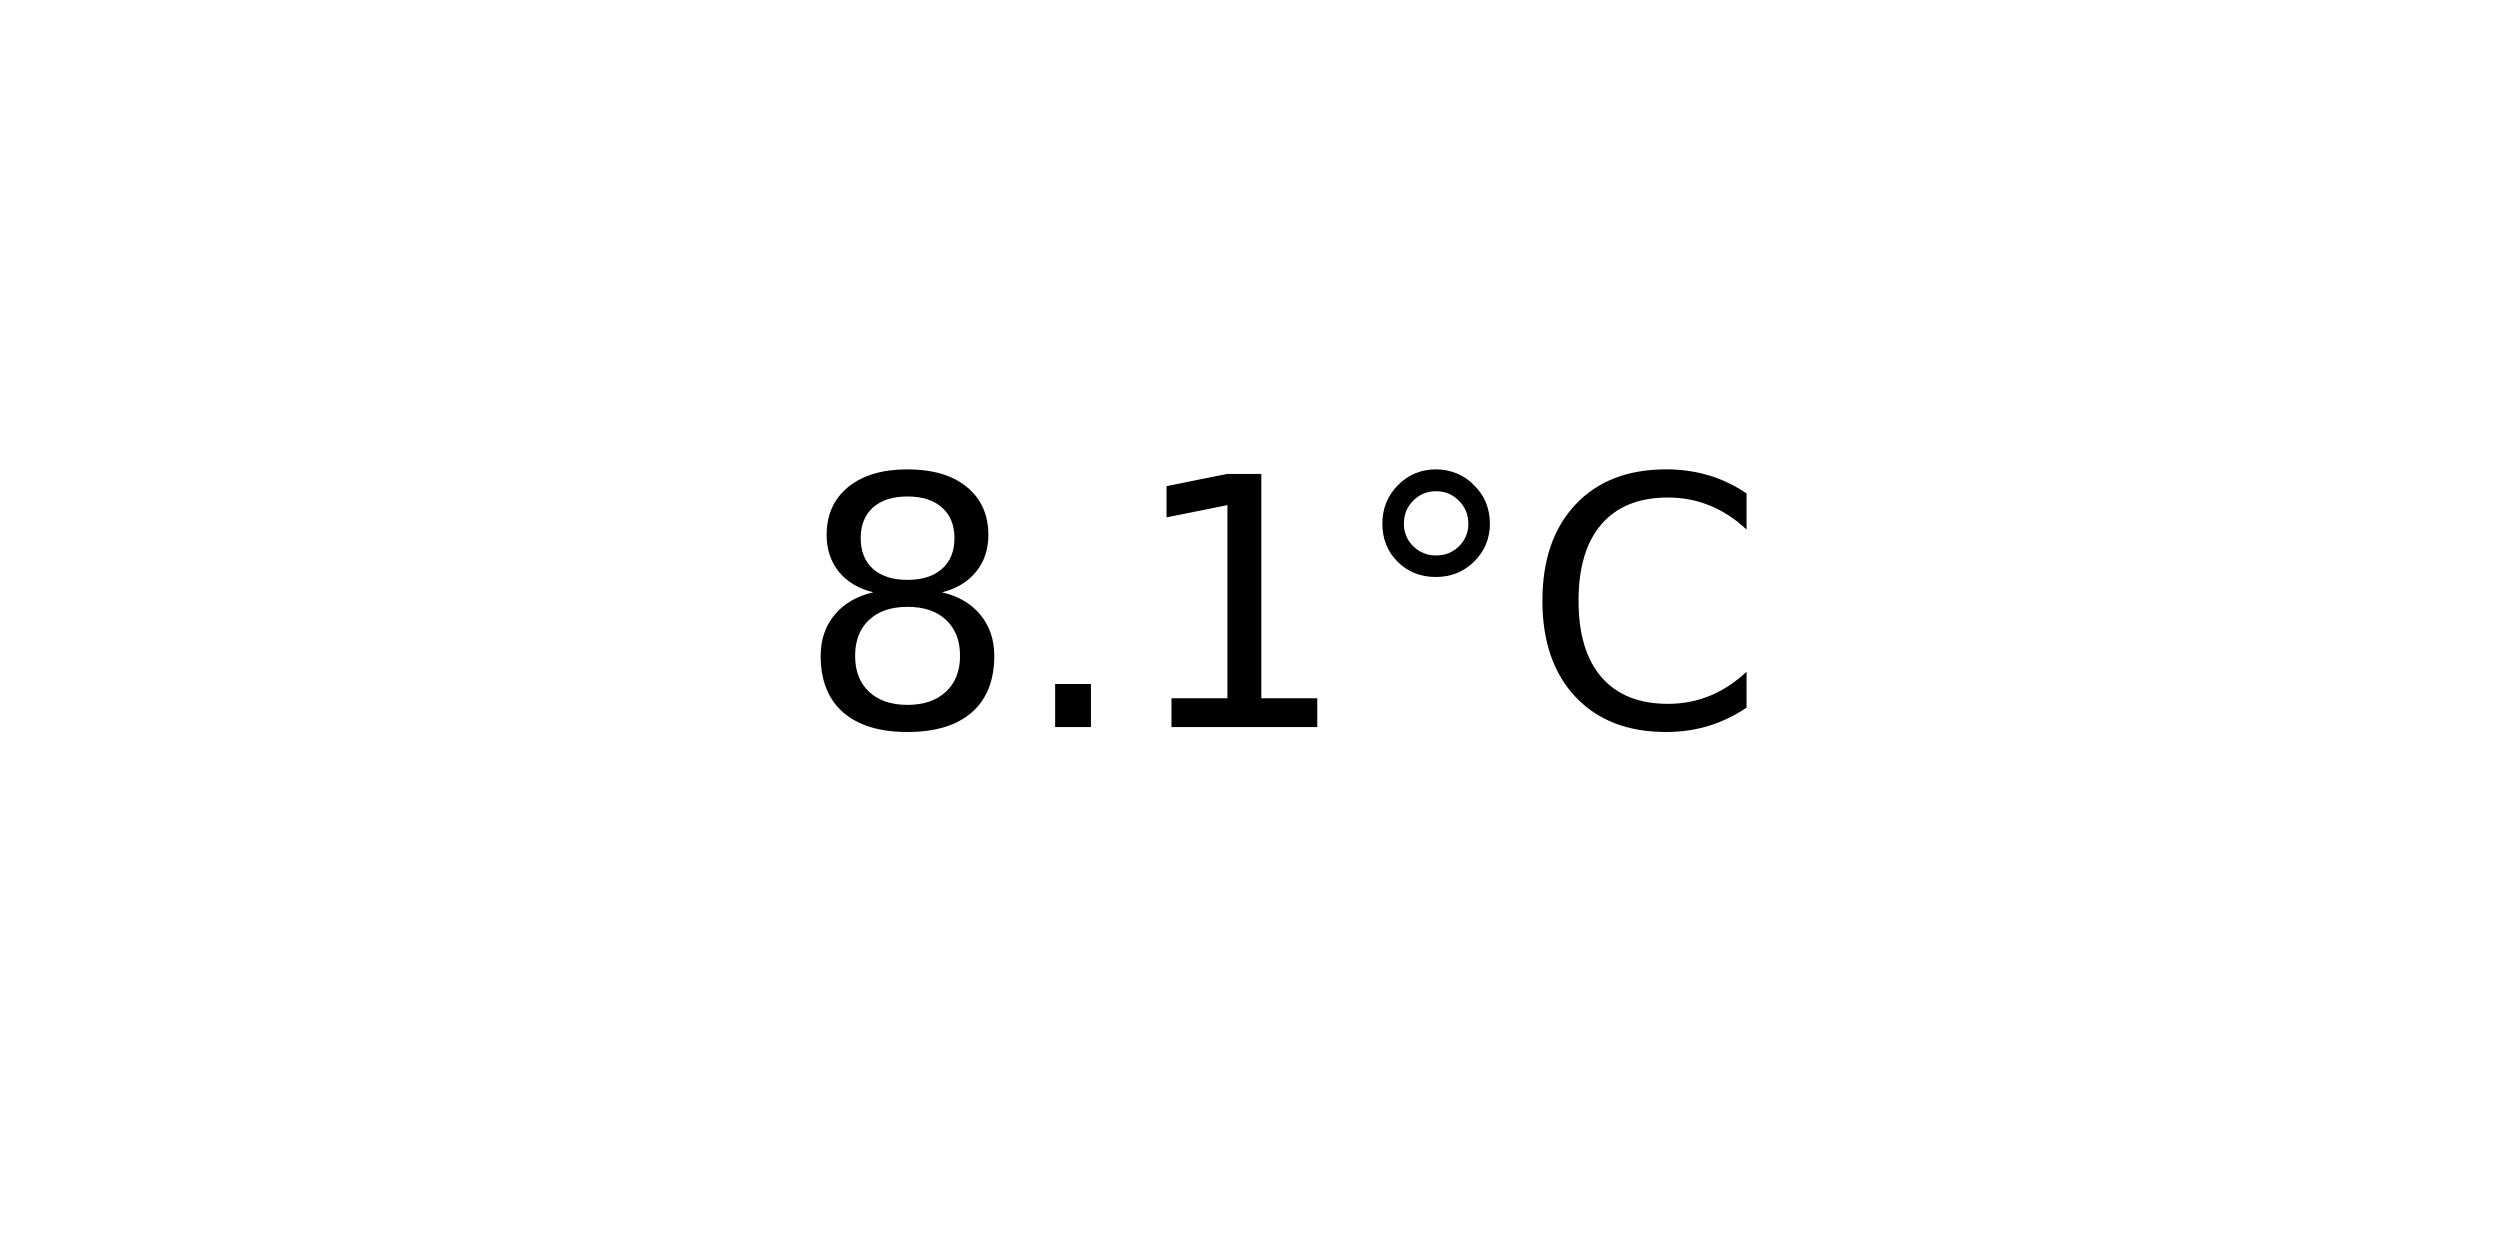
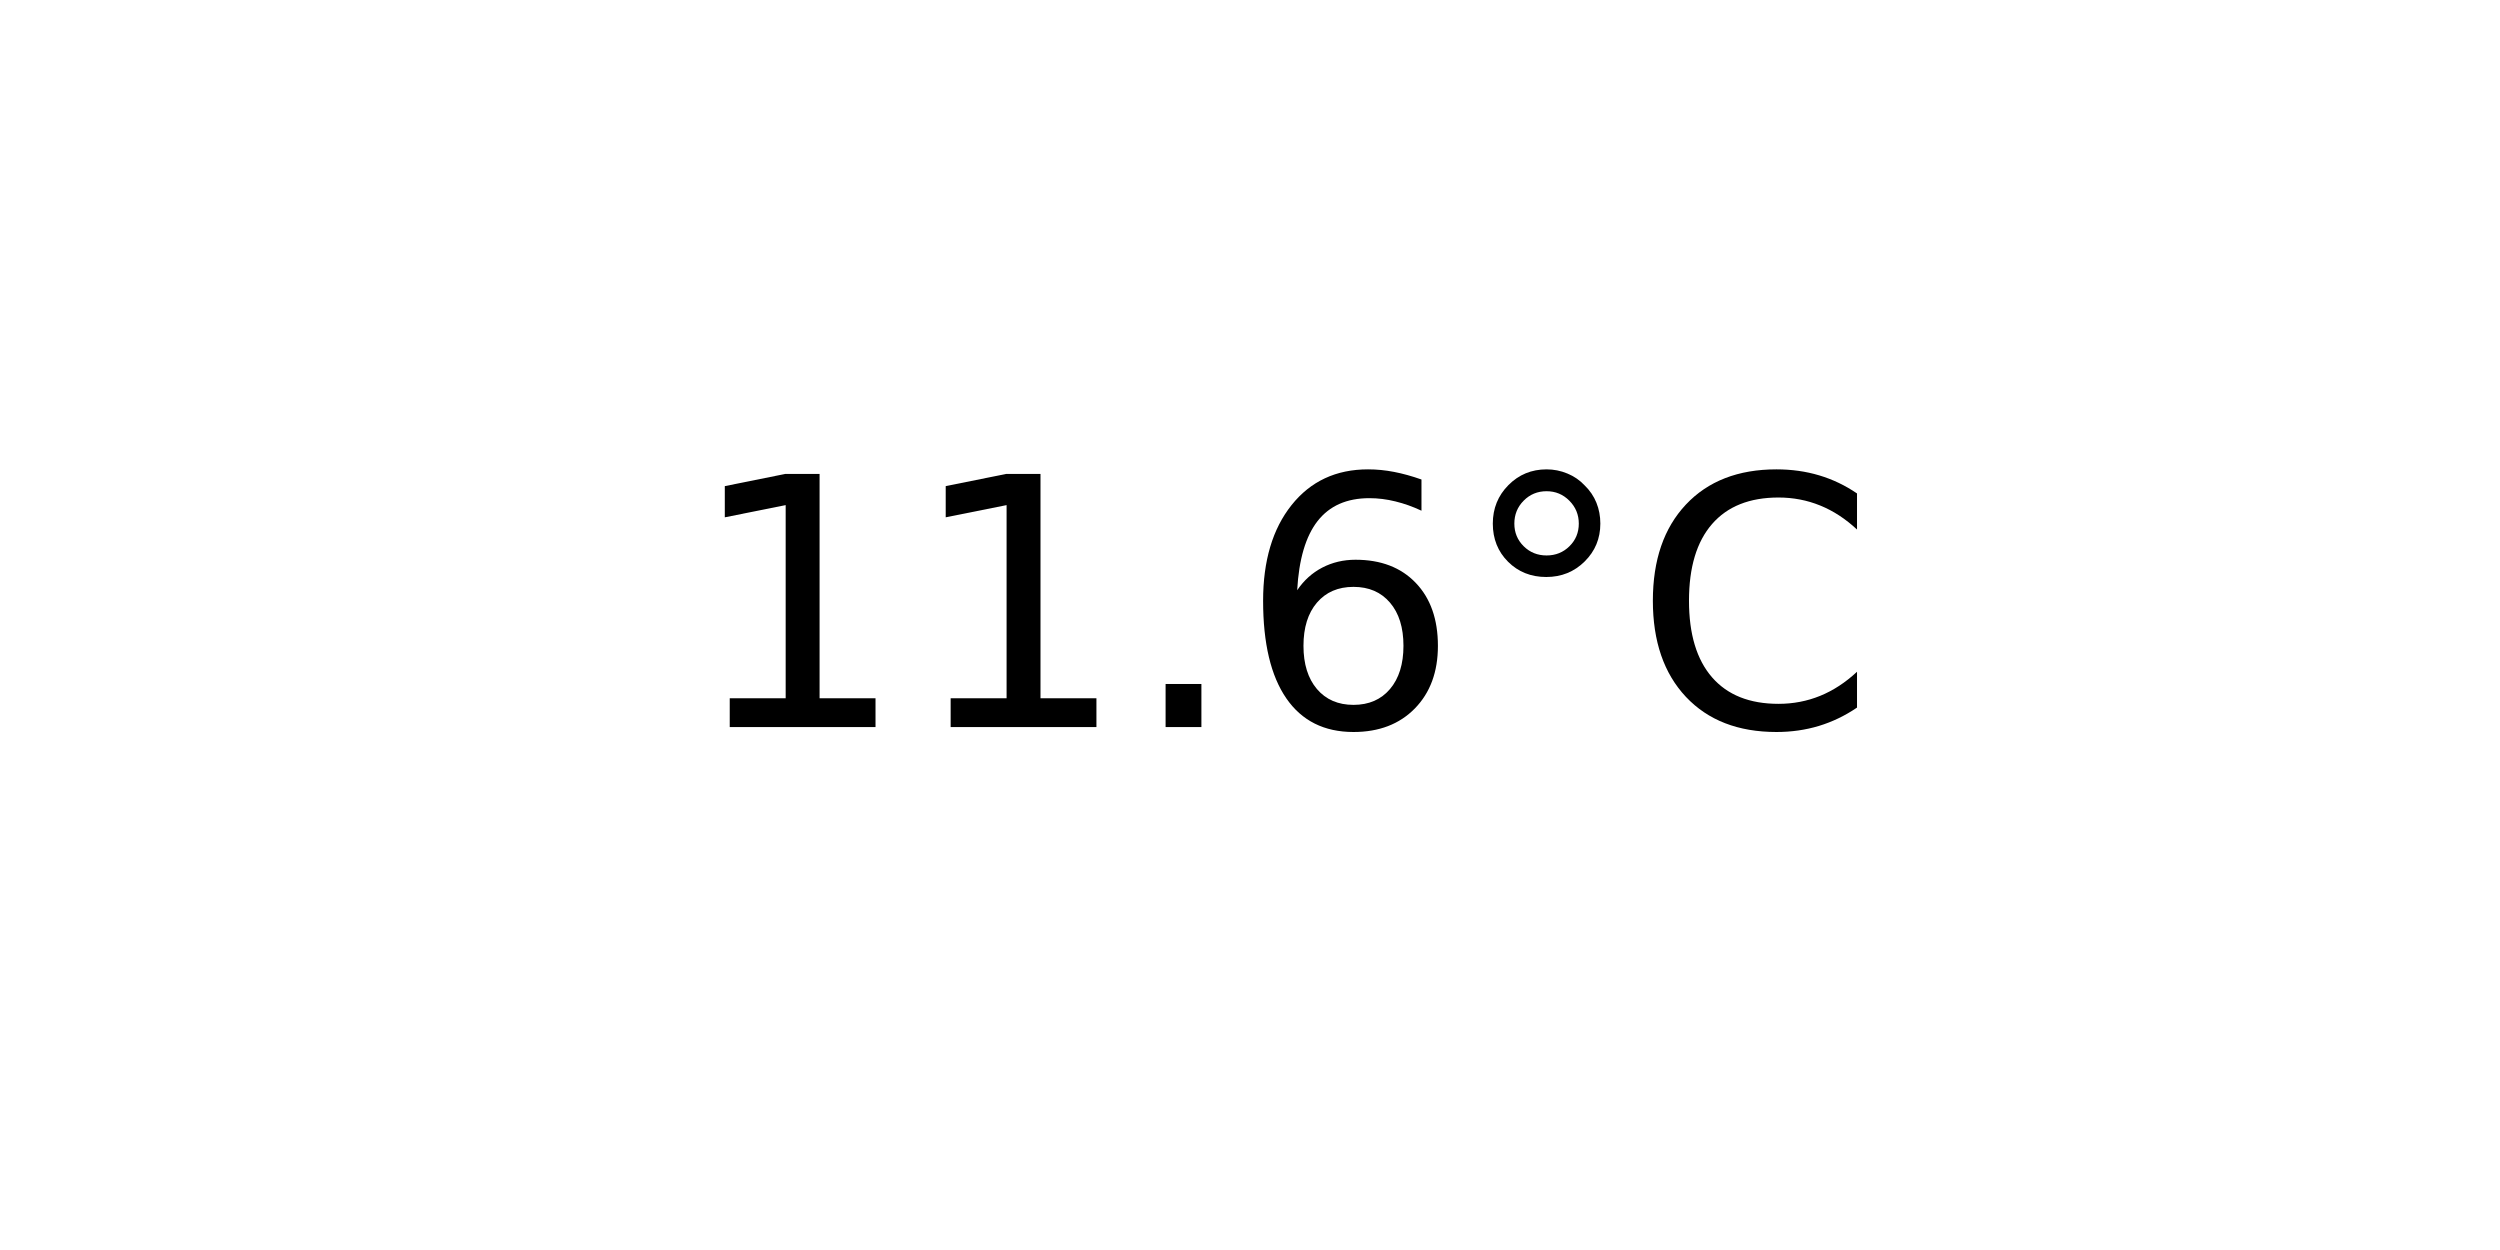
<svg xmlns="http://www.w3.org/2000/svg" xmlns:xlink="http://www.w3.org/1999/xlink" width="72pt" height="36pt" viewBox="0 0 72 36" version="1.1">
  <defs>
    <style type="text/css">*{stroke-linejoin: round; stroke-linecap: butt}</style>
  </defs>
  <g id="figure_1">
    <g id="axes_1">
      <g id="text_1">
-         <g transform="translate(22.95703 20.93937) scale(0.1 -0.1)">
+         <g transform="translate(19.77578 20.93937) scale(0.1 -0.1)">
          <defs>
-             <path id="DejaVuSans-38" d="M 2034 2216  Q 1584 2216 1326 1975  Q 1069 1734 1069 1313  Q 1069 891 1326 650  Q 1584 409 2034 409  Q 2484 409 2743 651  Q 3003 894 3003 1313  Q 3003 1734 2745 1975  Q 2488 2216 2034 2216  z M 1403 2484  Q 997 2584 770 2862  Q 544 3141 544 3541  Q 544 4100 942 4425  Q 1341 4750 2034 4750  Q 2731 4750 3128 4425  Q 3525 4100 3525 3541  Q 3525 3141 3298 2862  Q 3072 2584 2669 2484  Q 3125 2378 3379 2068  Q 3634 1759 3634 1313  Q 3634 634 3220 271  Q 2806 -91 2034 -91  Q 1263 -91 848 271  Q 434 634 434 1313  Q 434 1759 690 2068  Q 947 2378 1403 2484  z M 1172 3481  Q 1172 3119 1398 2916  Q 1625 2713 2034 2713  Q 2441 2713 2670 2916  Q 2900 3119 2900 3481  Q 2900 3844 2670 4047  Q 2441 4250 2034 4250  Q 1625 4250 1398 4047  Q 1172 3844 1172 3481  z " transform="scale(0.015625)" />
+             <path id="DejaVuSans-31" d="M 794 531  L 1825 531  L 1825 4091  L 703 3866  L 703 4441  L 1819 4666  L 2450 4666  L 2450 531  L 3481 531  L 3481 0  L 794 0  L 794 531  z " transform="scale(0.015625)" />
            <path id="DejaVuSans-2e" d="M 684 794  L 1344 794  L 1344 0  L 684 0  L 684 794  z " transform="scale(0.015625)" />
-             <path id="DejaVuSans-31" d="M 794 531  L 1825 531  L 1825 4091  L 703 3866  L 703 4441  L 1819 4666  L 2450 4666  L 2450 531  L 3481 531  L 3481 0  L 794 0  L 794 531  z " transform="scale(0.015625)" />
+             <path id="DejaVuSans-36" d="M 2113 2584  Q 1688 2584 1439 2293  Q 1191 2003 1191 1497  Q 1191 994 1439 701  Q 1688 409 2113 409  Q 2538 409 2786 701  Q 3034 994 3034 1497  Q 3034 2003 2786 2293  Q 2538 2584 2113 2584  z M 3366 4563  L 3366 3988  Q 3128 4100 2886 4159  Q 2644 4219 2406 4219  Q 1781 4219 1451 3797  Q 1122 3375 1075 2522  Q 1259 2794 1537 2939  Q 1816 3084 2150 3084  Q 2853 3084 3261 2657  Q 3669 2231 3669 1497  Q 3669 778 3244 343  Q 2819 -91 2113 -91  Q 1303 -91 875 529  Q 447 1150 447 2328  Q 447 3434 972 4092  Q 1497 4750 2381 4750  Q 2619 4750 2861 4703  Q 3103 4656 3366 4563  z " transform="scale(0.015625)" />
            <path id="DejaVuSans-b0" d="M 1600 4347  Q 1350 4347 1178 4173  Q 1006 4000 1006 3750  Q 1006 3503 1178 3333  Q 1350 3163 1600 3163  Q 1850 3163 2022 3333  Q 2194 3503 2194 3750  Q 2194 3997 2020 4172  Q 1847 4347 1600 4347  z M 1600 4750  Q 1800 4750 1984 4673  Q 2169 4597 2303 4453  Q 2447 4313 2519 4134  Q 2591 3956 2591 3750  Q 2591 3338 2302 3052  Q 2013 2766 1594 2766  Q 1172 2766 890 3047  Q 609 3328 609 3750  Q 609 4169 896 4459  Q 1184 4750 1600 4750  z " transform="scale(0.015625)" />
            <path id="DejaVuSans-43" d="M 4122 4306  L 4122 3641  Q 3803 3938 3442 4084  Q 3081 4231 2675 4231  Q 1875 4231 1450 3742  Q 1025 3253 1025 2328  Q 1025 1406 1450 917  Q 1875 428 2675 428  Q 3081 428 3442 575  Q 3803 722 4122 1019  L 4122 359  Q 3791 134 3420 21  Q 3050 -91 2638 -91  Q 1578 -91 968 557  Q 359 1206 359 2328  Q 359 3453 968 4101  Q 1578 4750 2638 4750  Q 3056 4750 3426 4639  Q 3797 4528 4122 4306  z " transform="scale(0.015625)" />
          </defs>
-           <use xlink:href="#DejaVuSans-38" />
-           <use xlink:href="#DejaVuSans-2e" x="63.623" />
-           <use xlink:href="#DejaVuSans-31" x="95.41" />
-           <use xlink:href="#DejaVuSans-b0" x="159.033" />
-           <use xlink:href="#DejaVuSans-43" x="209.033" />
+           <use xlink:href="#DejaVuSans-31" />
+           <use xlink:href="#DejaVuSans-31" x="63.623" />
+           <use xlink:href="#DejaVuSans-2e" x="127.246" />
+           <use xlink:href="#DejaVuSans-36" x="159.033" />
+           <use xlink:href="#DejaVuSans-b0" x="222.656" />
+           <use xlink:href="#DejaVuSans-43" x="272.656" />
        </g>
      </g>
    </g>
  </g>
</svg>
